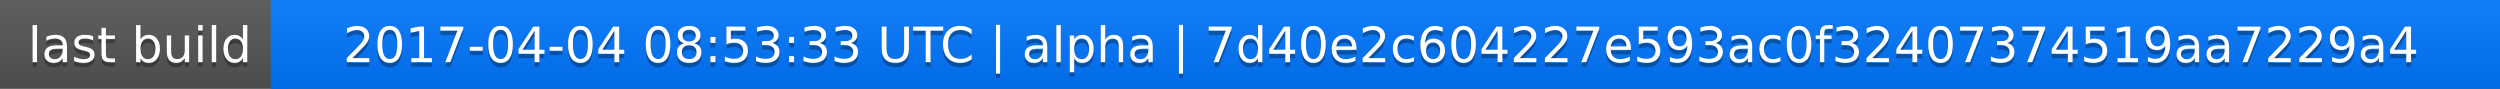
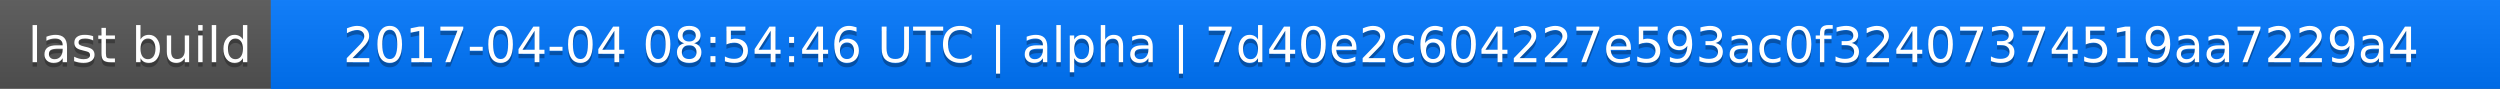
<svg xmlns="http://www.w3.org/2000/svg" width="563" height="20">
  <linearGradient id="a" x2="0" y2="100%">
    <stop offset="0" stop-color="#bbb" stop-opacity=".1" />
    <stop offset="1" stop-opacity=".1" />
  </linearGradient>
  <rect rx="0" width="563" height="20" fill="#555" />
  <rect rx="0" x="61" width="502" height="20" fill="#07f" />
  <path fill="#07f" d="M61 0h4v20h-4z" />
  <rect rx="0" width="563" height="20" fill="url(#a)" />
  <g fill="#fff" text-anchor="middle" font-family="DejaVu Sans,Verdana,Geneva,sans-serif" font-size="11">
    <text x="31.5" y="15" fill="#010101" fill-opacity=".3">last build</text>
    <text x="31.5" y="14">last build</text>
-     <text x="311" y="15" fill="#010101" fill-opacity=".3">2017-04-04 08:53:33 UTC | alpha | 7d40e2c604227e593ac0f32407374519aa7229a4</text>
-     <text x="311" y="14">2017-04-04 08:53:33 UTC | alpha | 7d40e2c604227e593ac0f32407374519aa7229a4</text>
+     <text x="311" y="15" fill="#010101" fill-opacity=".3">2017-04-04 08:54:46 UTC | alpha | 7d40e2c604227e593ac0f32407374519aa7229a4</text>
+     <text x="311" y="14">2017-04-04 08:54:46 UTC | alpha | 7d40e2c604227e593ac0f32407374519aa7229a4</text>
  </g>
</svg>
